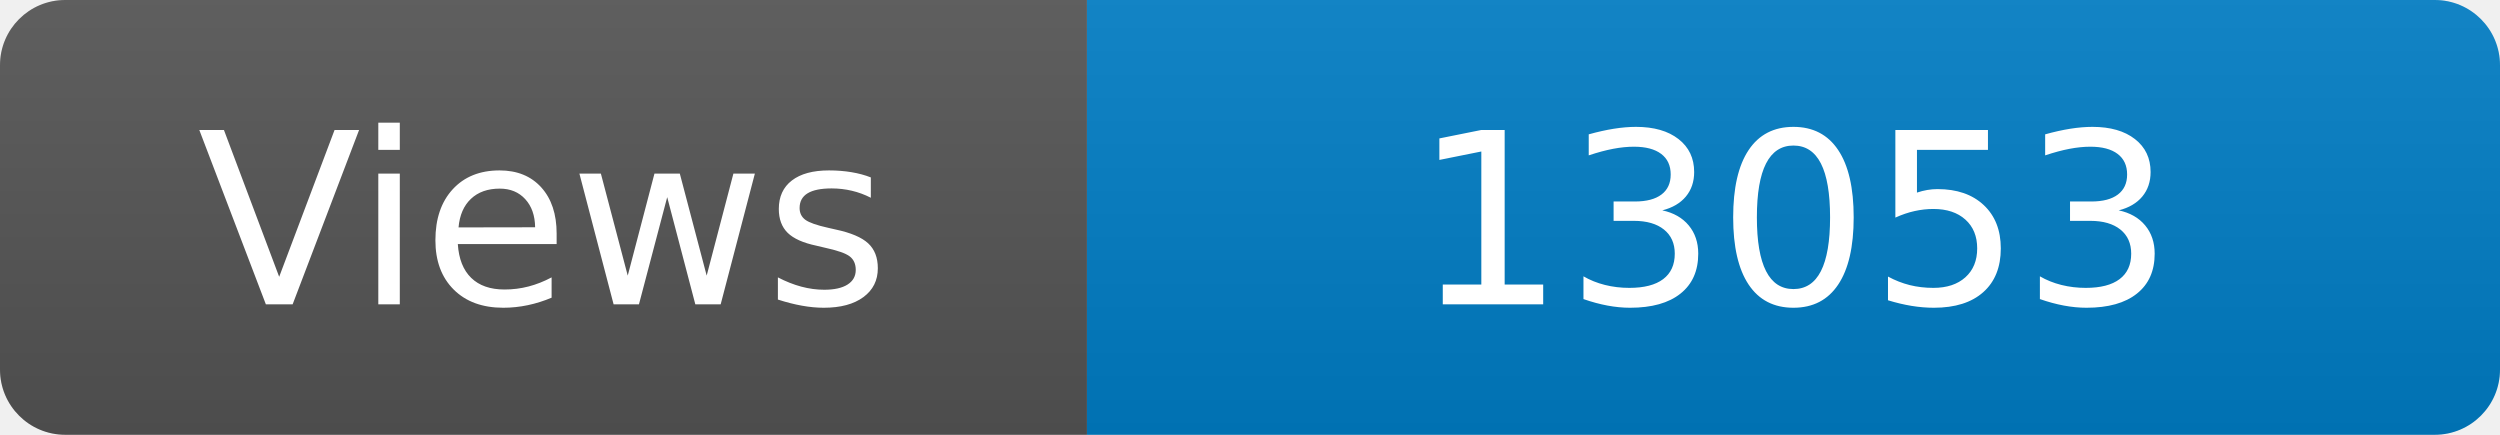
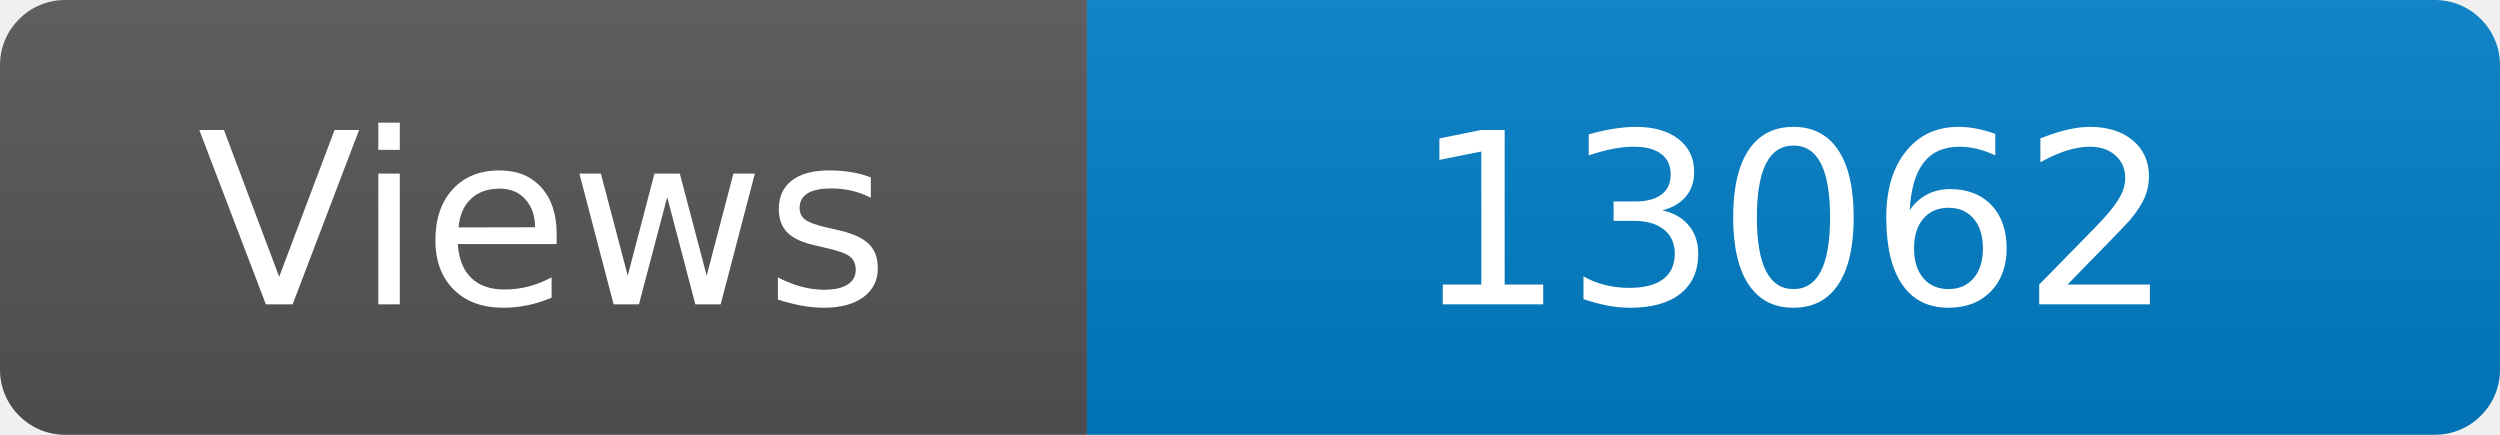
<svg xmlns="http://www.w3.org/2000/svg" width="115" height="20" role="img" aria-label="Maintained?: yes">
  <linearGradient id="s" x2="0" y2="100%">
    <stop offset="0" stop-color="#bbb" stop-opacity=".1" />
    <stop offset="1" stop-opacity=".1" />
  </linearGradient>
  <clipPath id="r">
    <rect width="115" height="20" rx="3" fill="#fff" />
  </clipPath>
  <g clip-path="url(#r)">
    <rect width="50" height="20" fill="#555" />
    <rect x="50" width="160" height="20" fill="#007ec6" />
    <rect width="115" height="20" fill="url(#s)" />
  </g>
  <g fill="#fff" text-anchor="middle" font-family="Verdana,Geneva,DejaVu Sans,sans-serif" font-size="110">
    <text x="250" y="140" transform="scale(.1)" fill="#fff">Views</text>
-     <text x="825" y="140" transform="scale(.1)" fill="#fff">13053</text>
+     <text x="825" y="140" transform="scale(.1)" fill="#fff">13062</text>
  </g>
</svg>
